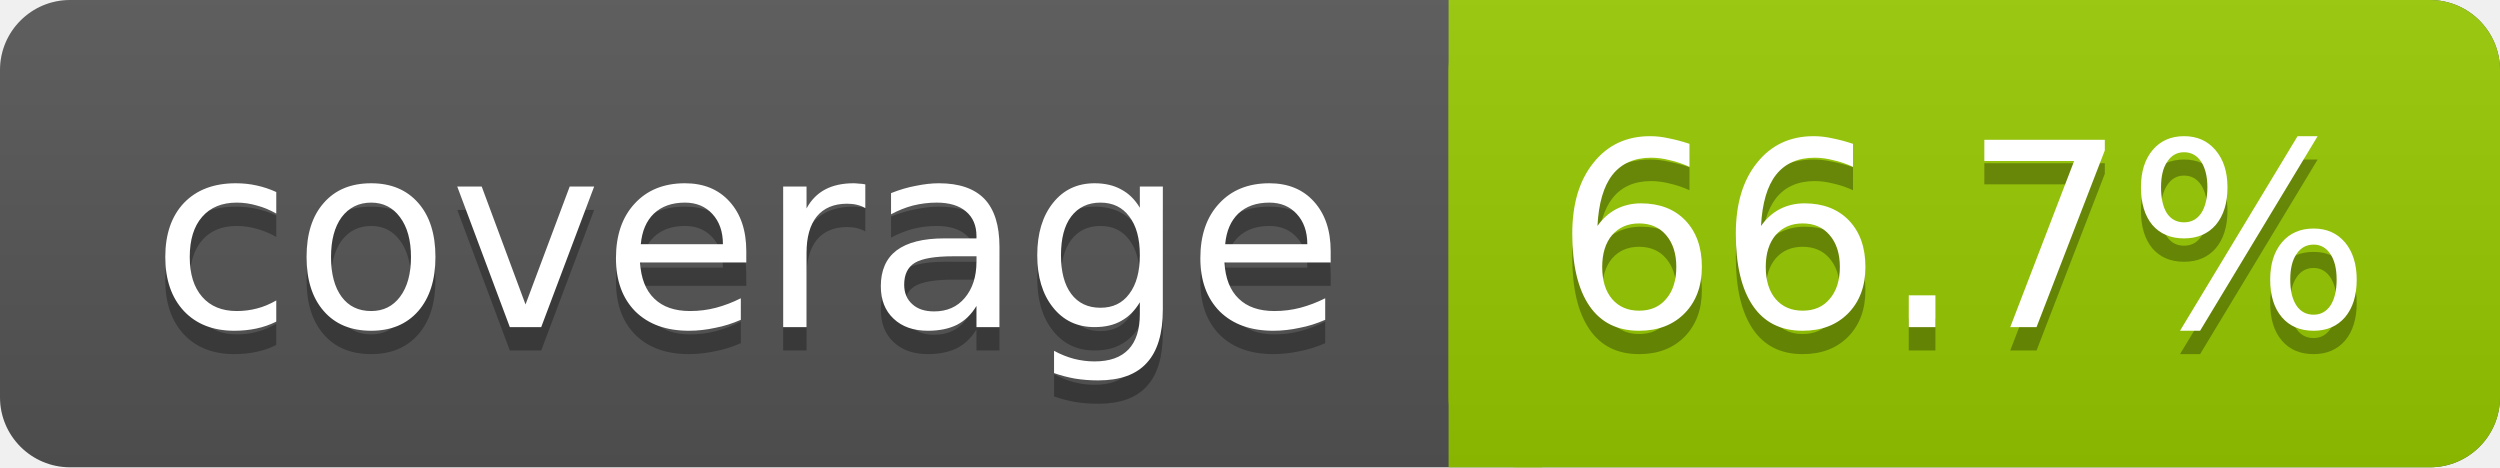
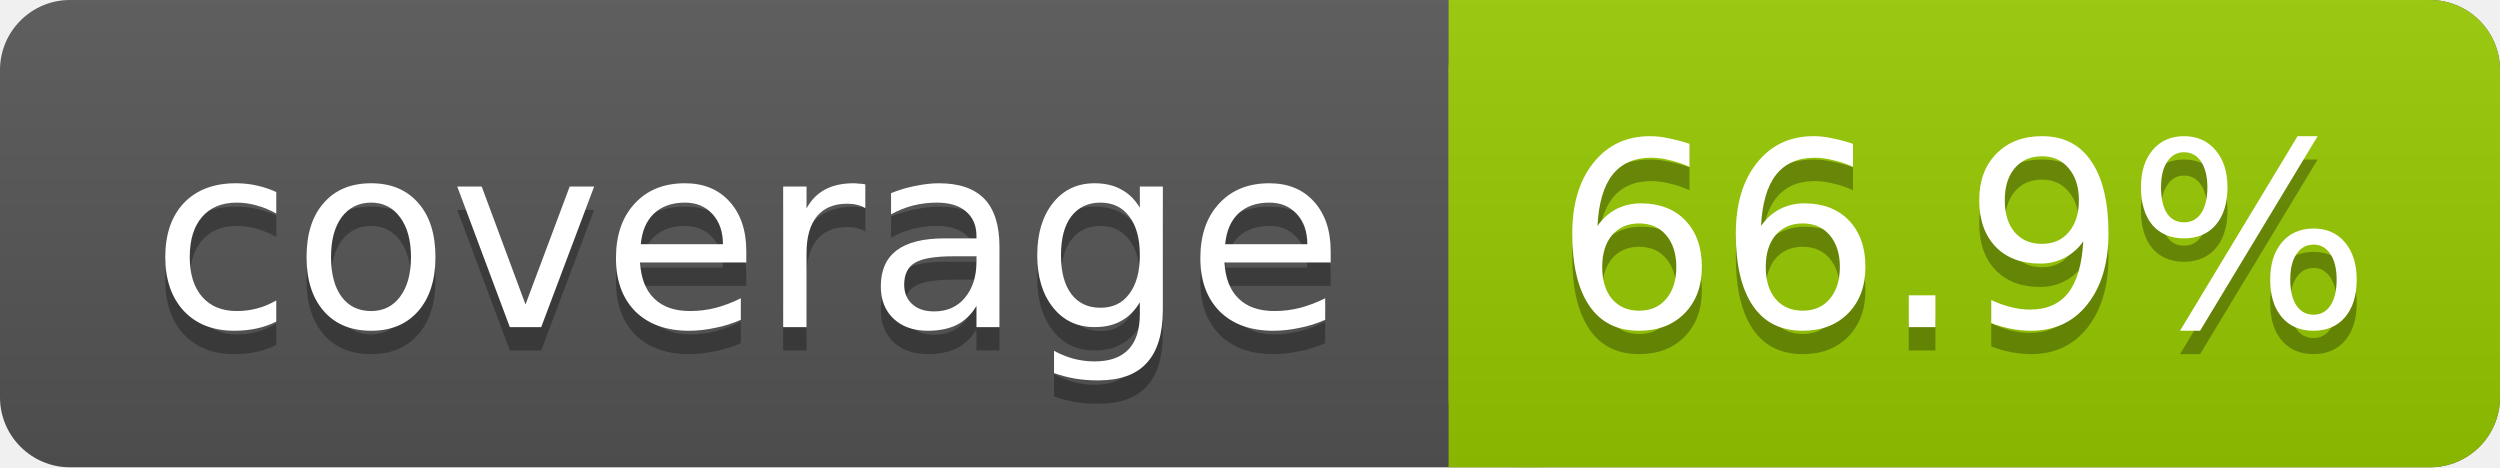
<svg xmlns="http://www.w3.org/2000/svg" width="107" height="20">
  <linearGradient id="s" x2="0" y2="100%">
    <stop offset="0" stop-color="#bbb" stop-opacity=".1" />
    <stop offset="1" stop-opacity=".1" />
  </linearGradient>
  <rect rx="3" width="107" height="20" fill="#555" />
  <rect rx="3" x="62" width="45" height="20" fill="#97CA00" />
  <rect x="62" width="4" height="20" fill="#97CA00" />
  <rect rx="3" width="107" height="20" fill="url(#s)" />
  <g fill="#fff" text-anchor="middle" font-family="DejaVu Sans,Verdana,Geneva,sans-serif" font-size="11">
    <text x="32" y="15" fill="#010101" fill-opacity=".3">coverage</text>
    <text x="32" y="14">coverage</text>
-     <text x="84" y="15" fill="#010101" fill-opacity=".3">66.7%</text>
-     <text x="84" y="14">66.7%</text>
+     <text x="84" y="15" fill="#010101" fill-opacity=".3">66.9%</text>
+     <text x="84" y="14">66.9%</text>
  </g>
</svg>
